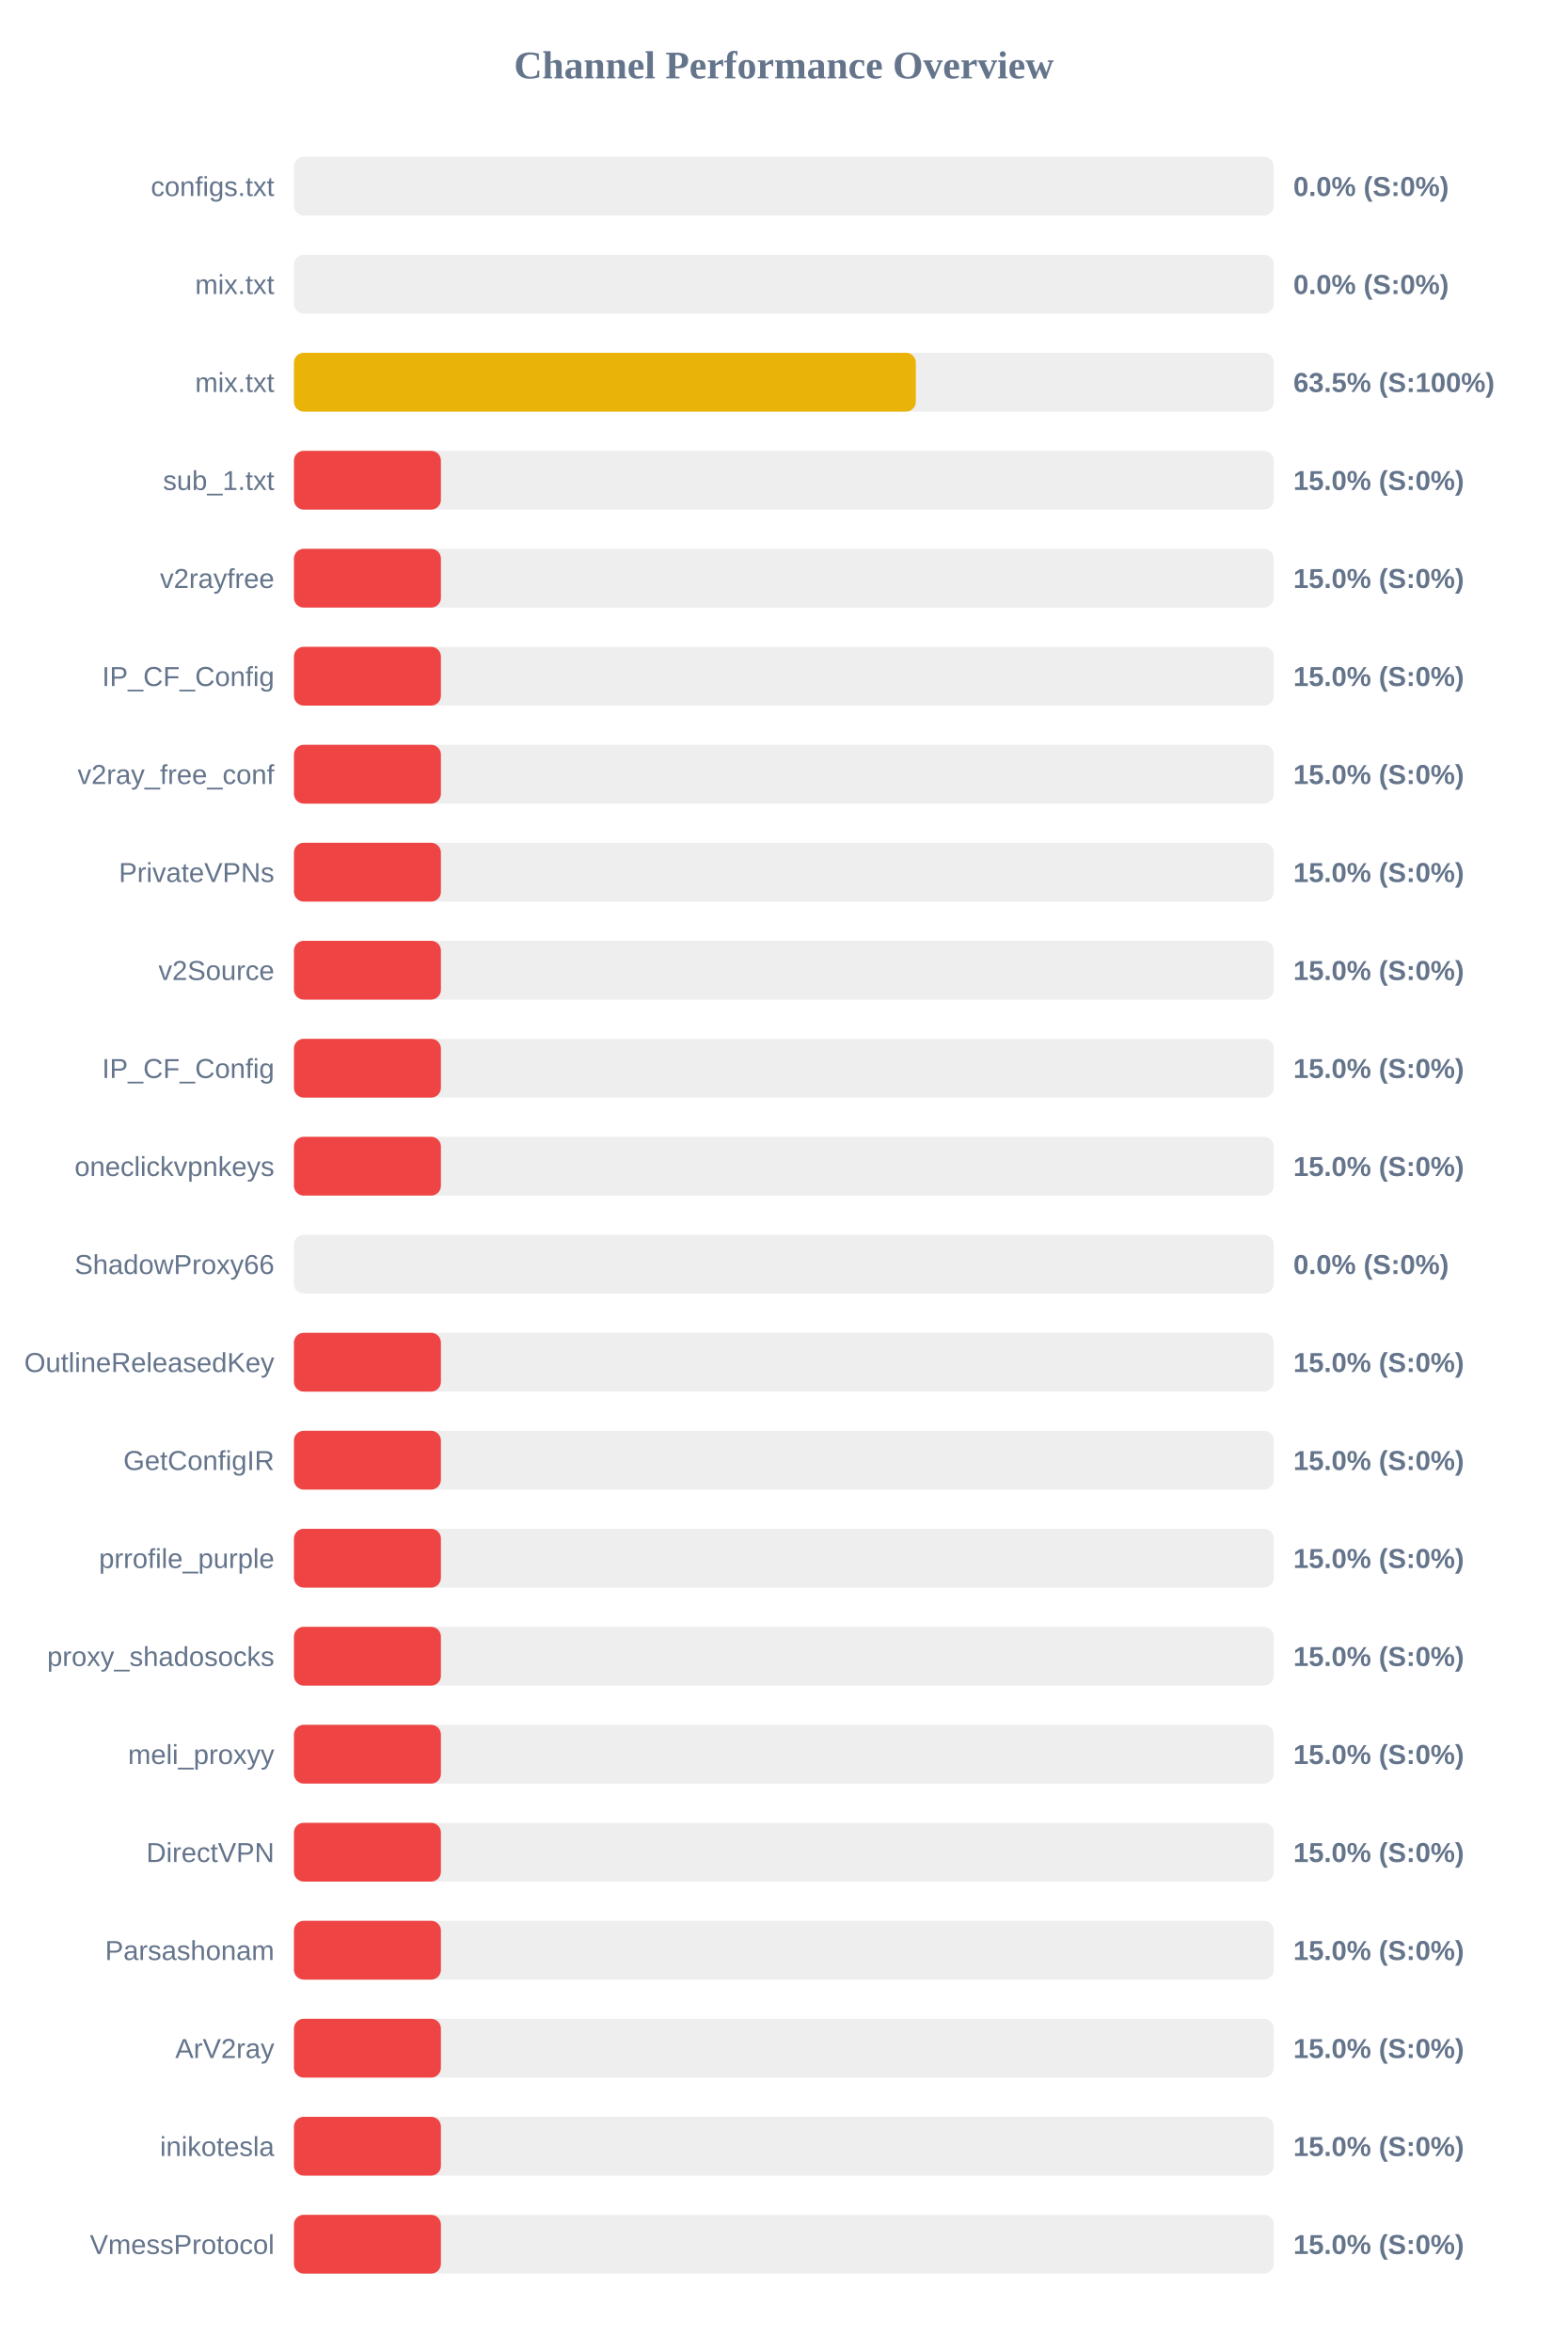
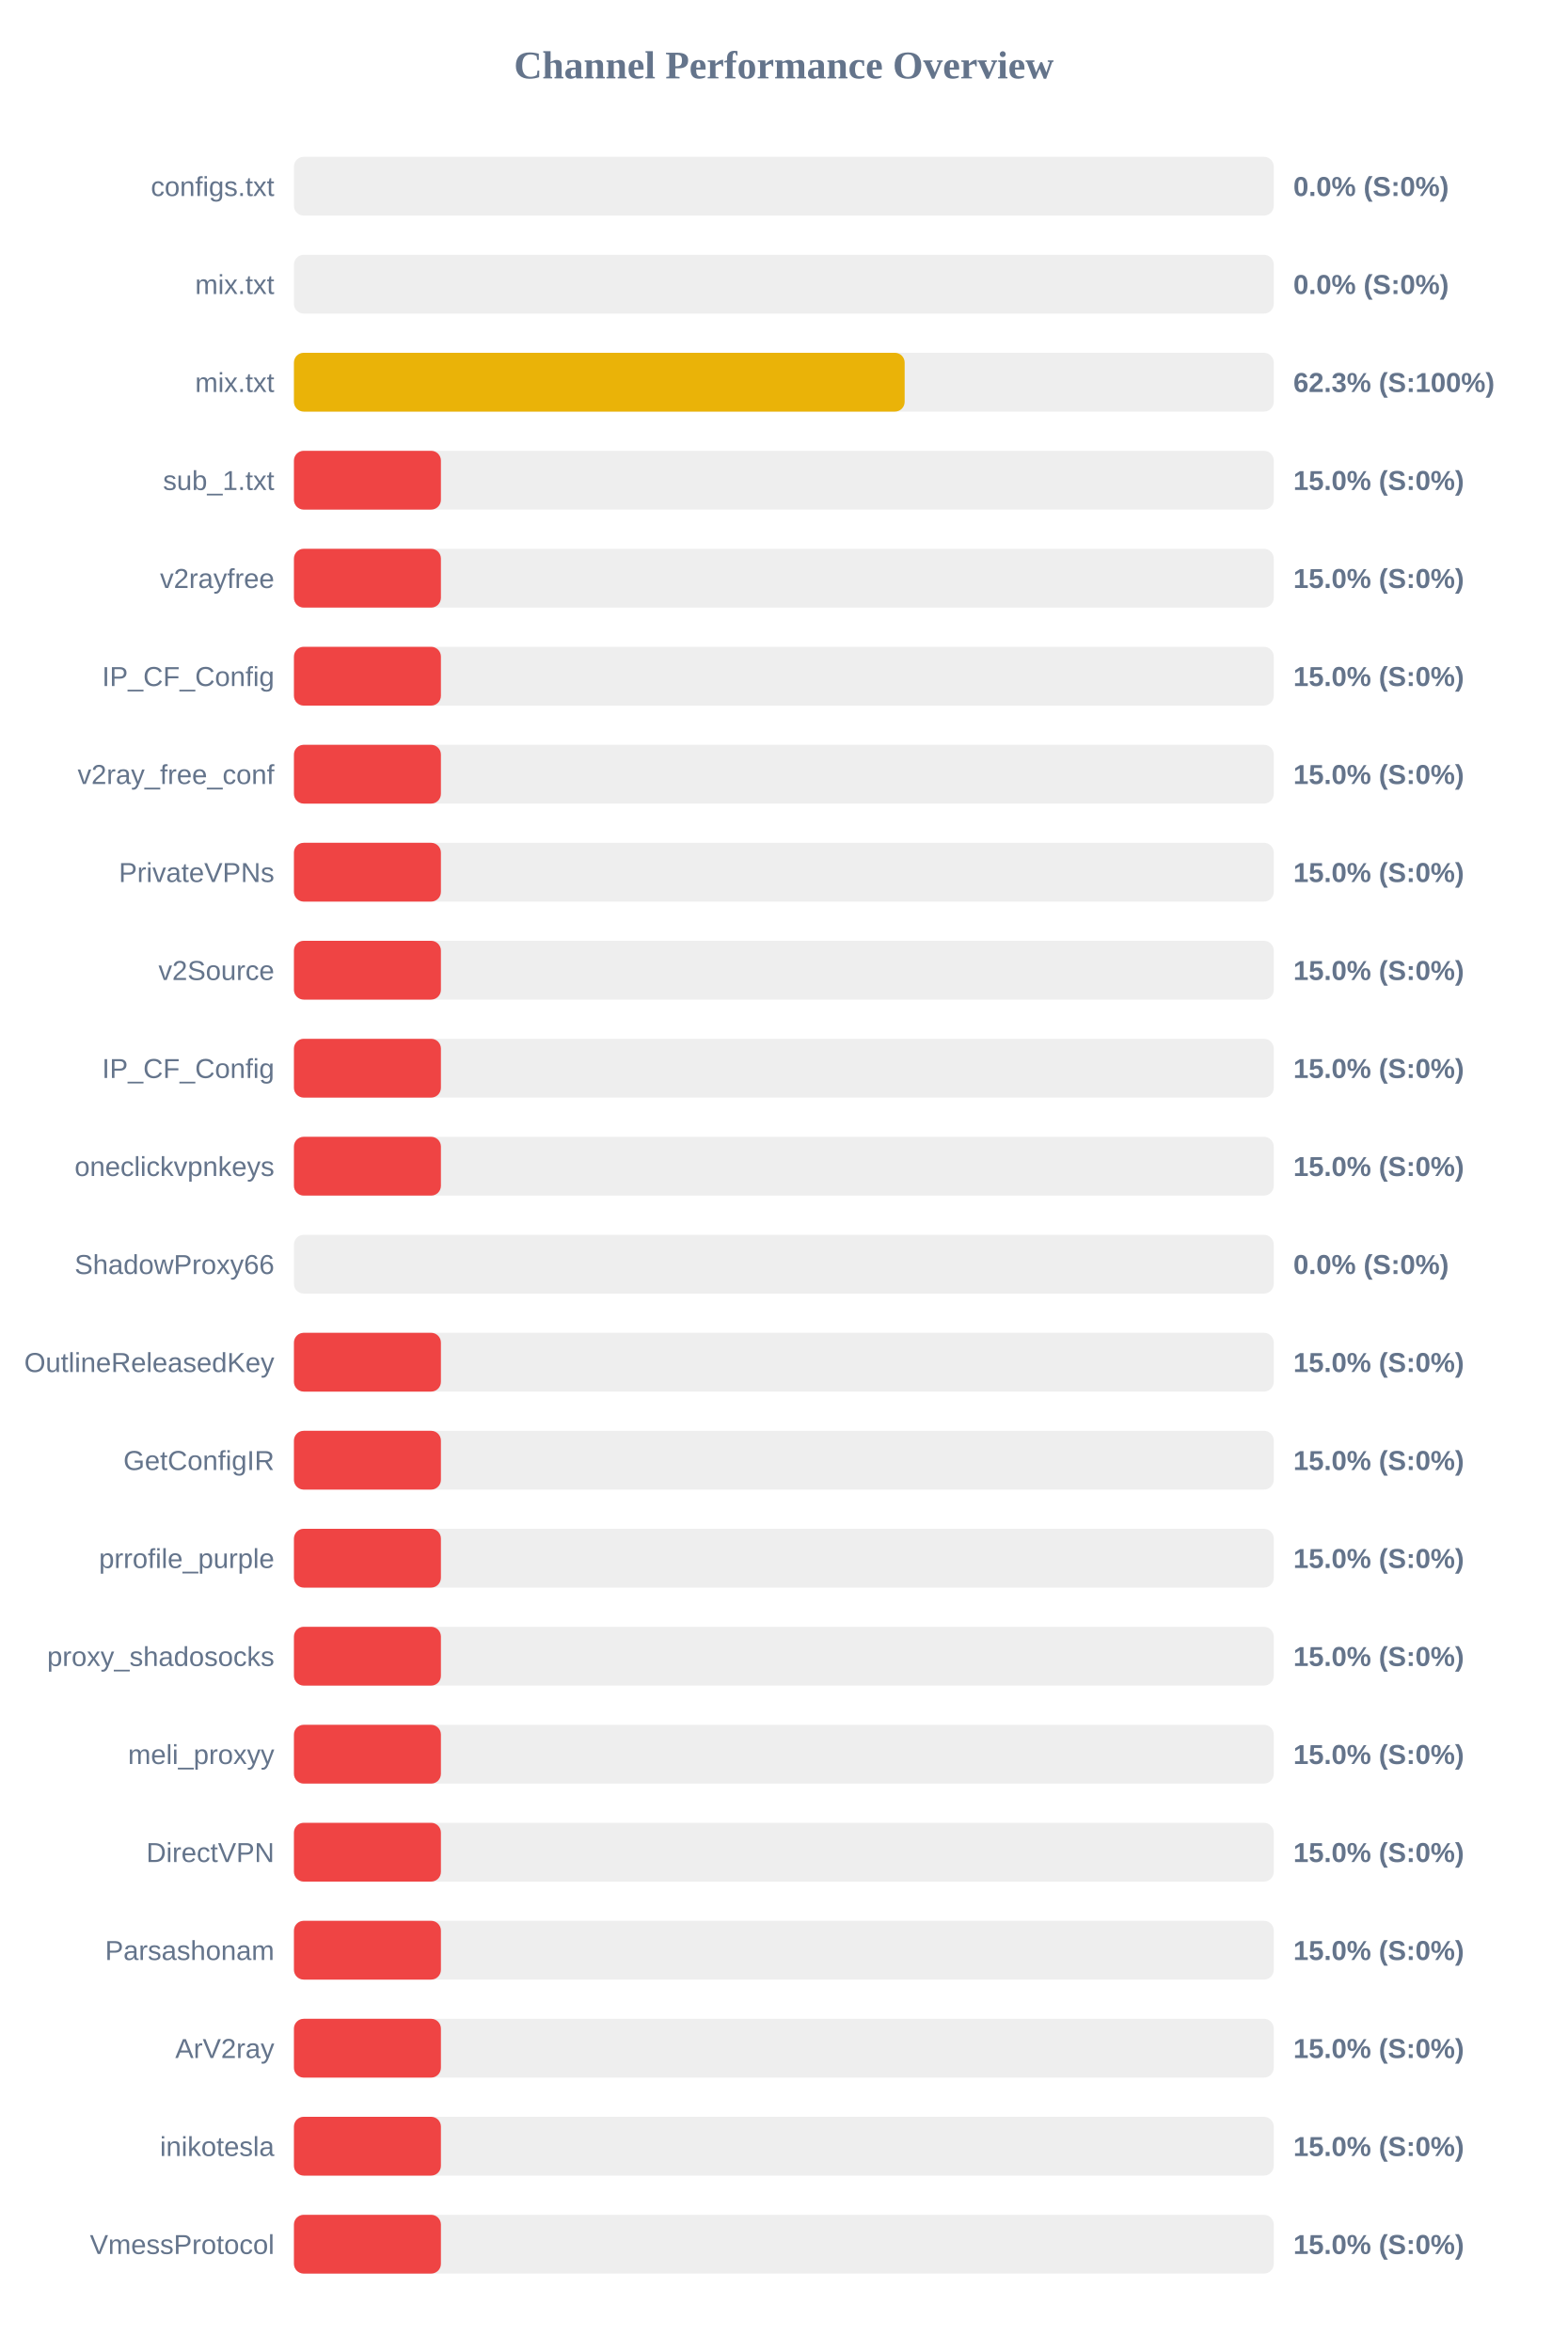
<svg xmlns="http://www.w3.org/2000/svg" width="800" height="1200" version="1.1">
  <style>
        .row { font: 14px Arial; fill: #64748b; }
        .score { font: bold 14px Arial; fill: #64748b; }
    </style>
  <text x="400" y="40" text-anchor="middle" font-size="20px" font-weight="bold" fill="#64748b">Channel Performance Overview</text>
  <rect x="150" y="80" width="500" height="30" fill="#eee" rx="5" />
  <rect x="150" y="80" width="0.0" height="30" fill="#ef4444" rx="5" />
  <text x="140" y="100" text-anchor="end" class="row">configs.txt</text>
  <text x="660" y="100" text-anchor="start" class="score">0.0% (S:0%)</text>
  <rect x="150" y="130" width="500" height="30" fill="#eee" rx="5" />
  <rect x="150" y="130" width="0.0" height="30" fill="#ef4444" rx="5" />
  <text x="140" y="150" text-anchor="end" class="row">mix.txt</text>
  <text x="660" y="150" text-anchor="start" class="score">0.0% (S:0%)</text>
  <rect x="150" y="180" width="500" height="30" fill="#eee" rx="5" />
-   <rect x="150" y="180" width="317.35" height="30" fill="#eab308" rx="5" />
+   <rect x="150" y="180" width="311.65" height="30" fill="#eab308" rx="5" />
  <text x="140" y="200" text-anchor="end" class="row">mix.txt</text>
-   <text x="660" y="200" text-anchor="start" class="score">63.5% (S:100%)</text>
+   <text x="660" y="200" text-anchor="start" class="score">62.3% (S:100%)</text>
  <rect x="150" y="230" width="500" height="30" fill="#eee" rx="5" />
  <rect x="150" y="230" width="75.0" height="30" fill="#ef4444" rx="5" />
  <text x="140" y="250" text-anchor="end" class="row">sub_1.txt</text>
  <text x="660" y="250" text-anchor="start" class="score">15.0% (S:0%)</text>
  <rect x="150" y="280" width="500" height="30" fill="#eee" rx="5" />
  <rect x="150" y="280" width="75.0" height="30" fill="#ef4444" rx="5" />
  <text x="140" y="300" text-anchor="end" class="row">v2rayfree</text>
  <text x="660" y="300" text-anchor="start" class="score">15.0% (S:0%)</text>
  <rect x="150" y="330" width="500" height="30" fill="#eee" rx="5" />
  <rect x="150" y="330" width="75.0" height="30" fill="#ef4444" rx="5" />
  <text x="140" y="350" text-anchor="end" class="row">IP_CF_Config</text>
  <text x="660" y="350" text-anchor="start" class="score">15.0% (S:0%)</text>
  <rect x="150" y="380" width="500" height="30" fill="#eee" rx="5" />
  <rect x="150" y="380" width="75.0" height="30" fill="#ef4444" rx="5" />
  <text x="140" y="400" text-anchor="end" class="row">v2ray_free_conf</text>
  <text x="660" y="400" text-anchor="start" class="score">15.0% (S:0%)</text>
  <rect x="150" y="430" width="500" height="30" fill="#eee" rx="5" />
  <rect x="150" y="430" width="75.0" height="30" fill="#ef4444" rx="5" />
  <text x="140" y="450" text-anchor="end" class="row">PrivateVPNs</text>
  <text x="660" y="450" text-anchor="start" class="score">15.0% (S:0%)</text>
  <rect x="150" y="480" width="500" height="30" fill="#eee" rx="5" />
  <rect x="150" y="480" width="75.0" height="30" fill="#ef4444" rx="5" />
  <text x="140" y="500" text-anchor="end" class="row">v2Source</text>
  <text x="660" y="500" text-anchor="start" class="score">15.0% (S:0%)</text>
  <rect x="150" y="530" width="500" height="30" fill="#eee" rx="5" />
  <rect x="150" y="530" width="75.0" height="30" fill="#ef4444" rx="5" />
  <text x="140" y="550" text-anchor="end" class="row">IP_CF_Config</text>
  <text x="660" y="550" text-anchor="start" class="score">15.0% (S:0%)</text>
  <rect x="150" y="580" width="500" height="30" fill="#eee" rx="5" />
  <rect x="150" y="580" width="75.0" height="30" fill="#ef4444" rx="5" />
  <text x="140" y="600" text-anchor="end" class="row">oneclickvpnkeys</text>
  <text x="660" y="600" text-anchor="start" class="score">15.0% (S:0%)</text>
  <rect x="150" y="630" width="500" height="30" fill="#eee" rx="5" />
  <rect x="150" y="630" width="0.0" height="30" fill="#ef4444" rx="5" />
  <text x="140" y="650" text-anchor="end" class="row">ShadowProxy66</text>
  <text x="660" y="650" text-anchor="start" class="score">0.0% (S:0%)</text>
  <rect x="150" y="680" width="500" height="30" fill="#eee" rx="5" />
  <rect x="150" y="680" width="75.0" height="30" fill="#ef4444" rx="5" />
  <text x="140" y="700" text-anchor="end" class="row">OutlineReleasedKey</text>
  <text x="660" y="700" text-anchor="start" class="score">15.0% (S:0%)</text>
  <rect x="150" y="730" width="500" height="30" fill="#eee" rx="5" />
  <rect x="150" y="730" width="75.0" height="30" fill="#ef4444" rx="5" />
  <text x="140" y="750" text-anchor="end" class="row">GetConfigIR</text>
  <text x="660" y="750" text-anchor="start" class="score">15.0% (S:0%)</text>
  <rect x="150" y="780" width="500" height="30" fill="#eee" rx="5" />
  <rect x="150" y="780" width="75.0" height="30" fill="#ef4444" rx="5" />
  <text x="140" y="800" text-anchor="end" class="row">prrofile_purple</text>
  <text x="660" y="800" text-anchor="start" class="score">15.0% (S:0%)</text>
  <rect x="150" y="830" width="500" height="30" fill="#eee" rx="5" />
  <rect x="150" y="830" width="75.0" height="30" fill="#ef4444" rx="5" />
  <text x="140" y="850" text-anchor="end" class="row">proxy_shadosocks</text>
  <text x="660" y="850" text-anchor="start" class="score">15.0% (S:0%)</text>
  <rect x="150" y="880" width="500" height="30" fill="#eee" rx="5" />
  <rect x="150" y="880" width="75.0" height="30" fill="#ef4444" rx="5" />
  <text x="140" y="900" text-anchor="end" class="row">meli_proxyy</text>
  <text x="660" y="900" text-anchor="start" class="score">15.0% (S:0%)</text>
  <rect x="150" y="930" width="500" height="30" fill="#eee" rx="5" />
  <rect x="150" y="930" width="75.0" height="30" fill="#ef4444" rx="5" />
  <text x="140" y="950" text-anchor="end" class="row">DirectVPN</text>
  <text x="660" y="950" text-anchor="start" class="score">15.0% (S:0%)</text>
  <rect x="150" y="980" width="500" height="30" fill="#eee" rx="5" />
  <rect x="150" y="980" width="75.0" height="30" fill="#ef4444" rx="5" />
  <text x="140" y="1000" text-anchor="end" class="row">Parsashonam</text>
  <text x="660" y="1000" text-anchor="start" class="score">15.0% (S:0%)</text>
  <rect x="150" y="1030" width="500" height="30" fill="#eee" rx="5" />
  <rect x="150" y="1030" width="75.0" height="30" fill="#ef4444" rx="5" />
  <text x="140" y="1050" text-anchor="end" class="row">ArV2ray</text>
  <text x="660" y="1050" text-anchor="start" class="score">15.0% (S:0%)</text>
  <rect x="150" y="1080" width="500" height="30" fill="#eee" rx="5" />
  <rect x="150" y="1080" width="75.0" height="30" fill="#ef4444" rx="5" />
  <text x="140" y="1100" text-anchor="end" class="row">inikotesla</text>
  <text x="660" y="1100" text-anchor="start" class="score">15.0% (S:0%)</text>
  <rect x="150" y="1130" width="500" height="30" fill="#eee" rx="5" />
  <rect x="150" y="1130" width="75.0" height="30" fill="#ef4444" rx="5" />
  <text x="140" y="1150" text-anchor="end" class="row">VmessProtocol</text>
  <text x="660" y="1150" text-anchor="start" class="score">15.0% (S:0%)</text>
</svg>
